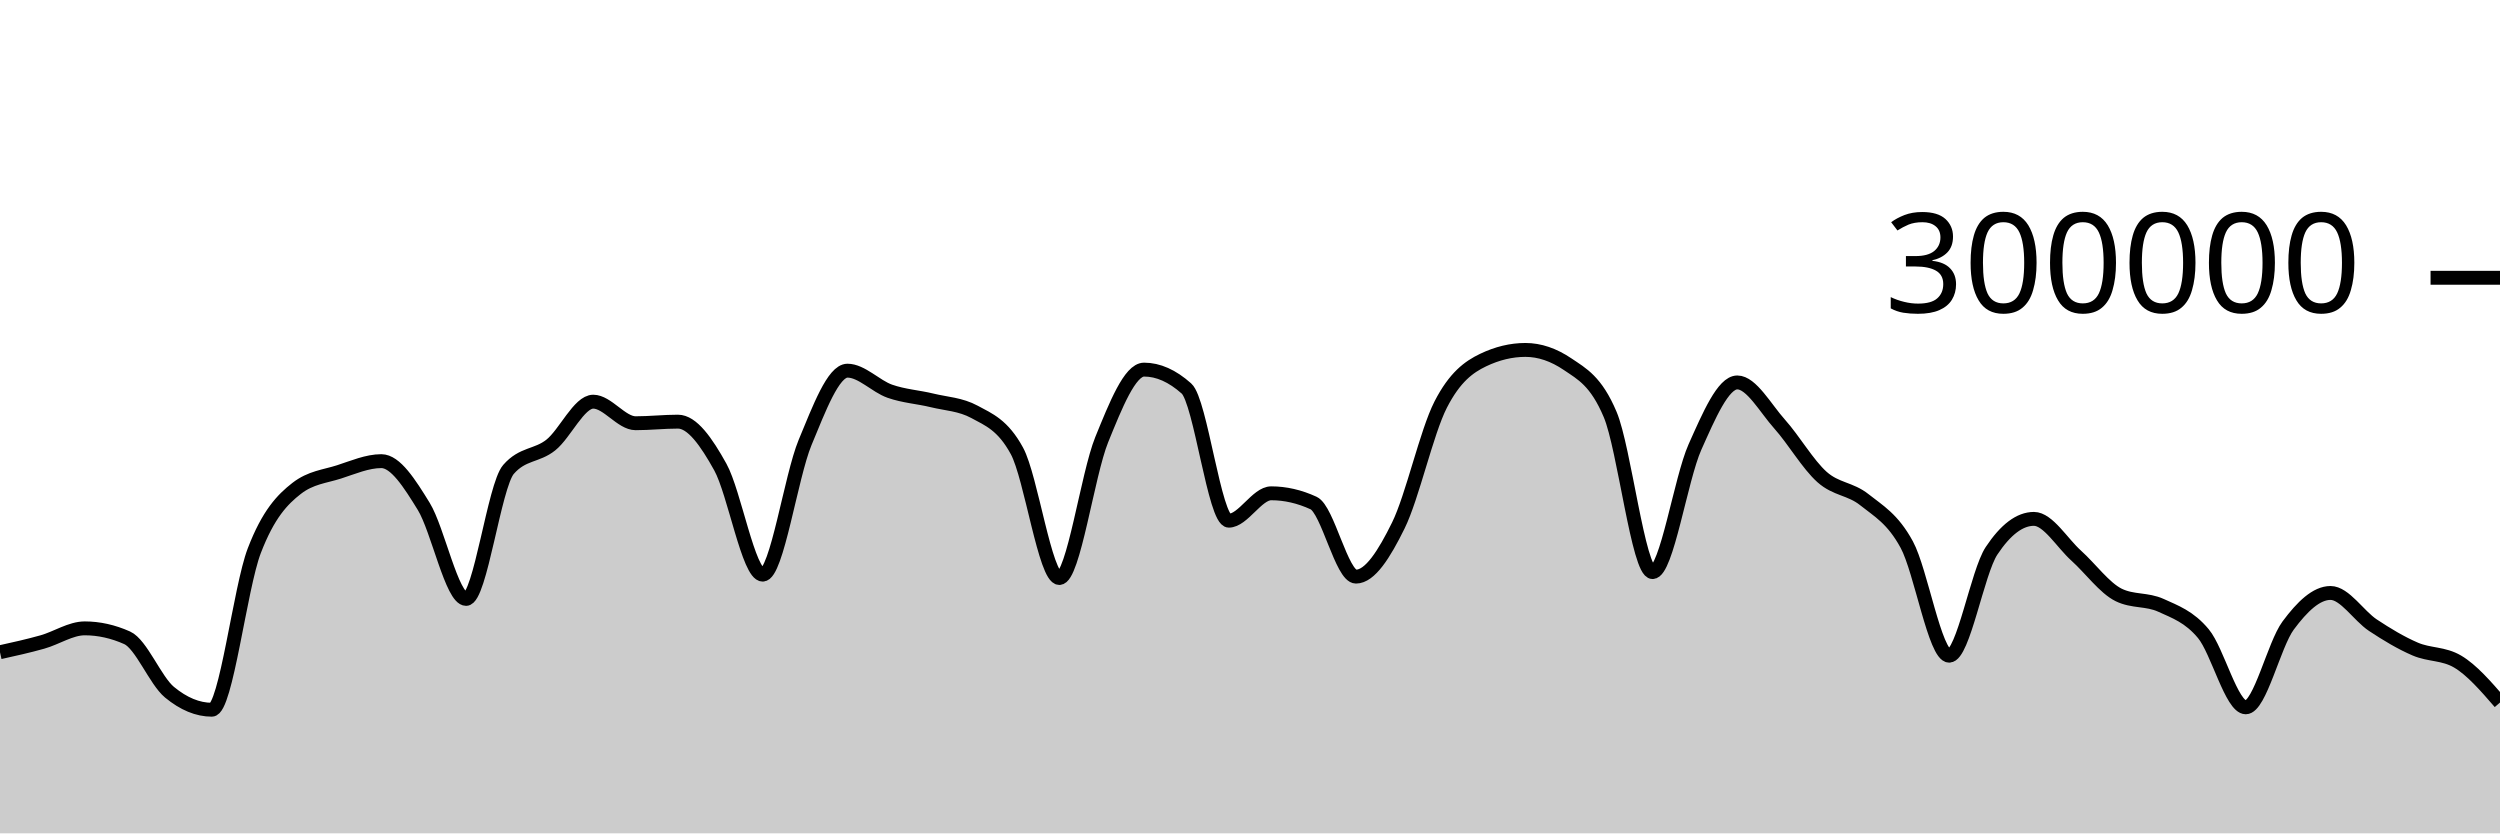
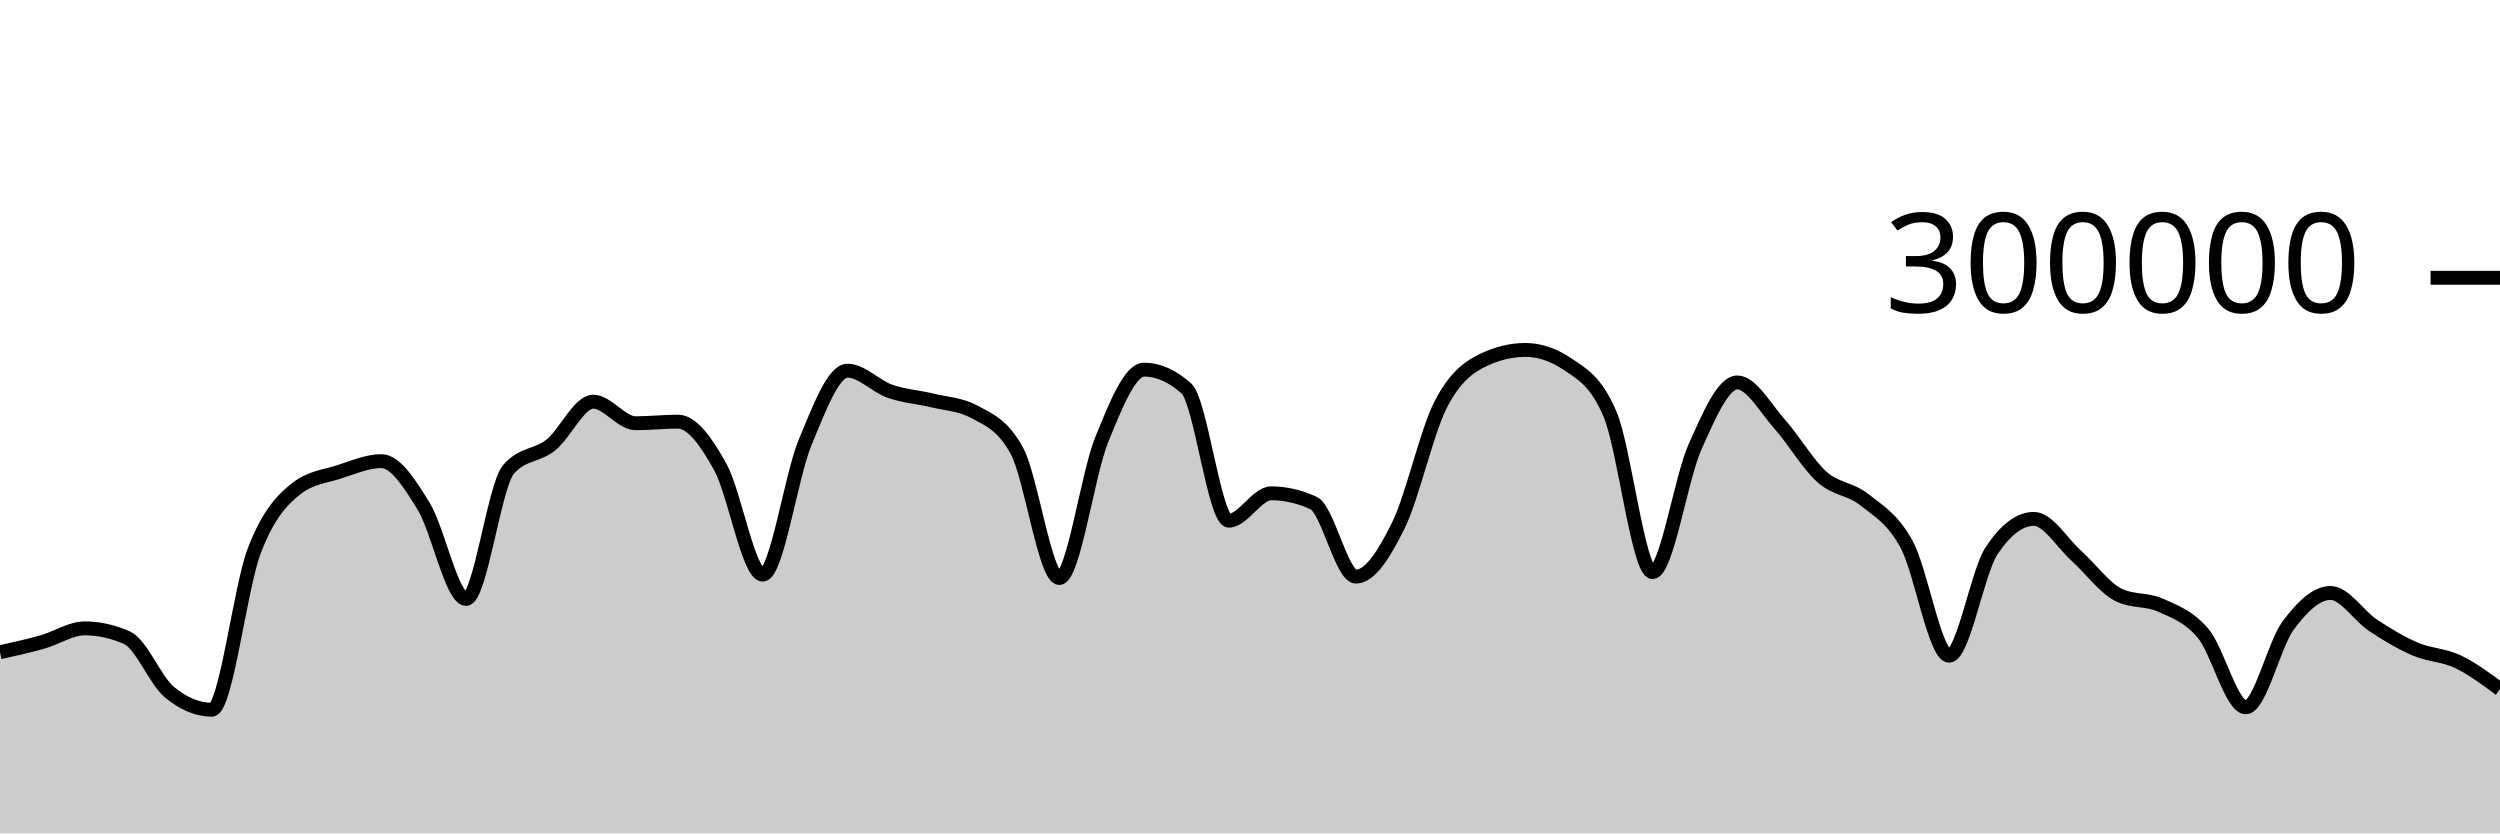
<svg xmlns="http://www.w3.org/2000/svg" viewBox="0 0 180 60">
  <g transform="translate(0,20)">
-     <path class="area" fill="rgba(0, 0, 0, 0.2)" d="M0,26.961C1.017,26.736,2.034,26.511,3.051,26.224C4.068,25.938,5.085,25.242,6.102,25.242C7.119,25.242,8.136,25.468,9.153,25.921C10.169,26.374,11.186,28.999,12.203,29.839C13.22,30.679,14.237,31.1,15.254,31.1C16.271,31.1,17.288,22.316,18.305,19.661C19.322,17.005,20.339,15.959,21.356,15.166C22.373,14.374,23.39,14.305,24.407,13.978C25.424,13.65,26.441,13.202,27.458,13.202C28.475,13.202,29.492,14.805,30.508,16.458C31.525,18.112,32.542,23.122,33.559,23.122C34.576,23.122,35.593,14.973,36.61,13.8C37.627,12.626,38.644,12.853,39.661,12.04C40.678,11.226,41.695,8.92,42.712,8.92C43.729,8.92,44.746,10.473,45.763,10.473C46.78,10.473,47.797,10.358,48.814,10.358C49.831,10.358,50.847,11.791,51.864,13.627C52.881,15.463,53.898,21.374,54.915,21.374C55.932,21.374,56.949,14.305,57.966,11.858C58.983,9.41,60,6.688,61.017,6.688C62.034,6.688,63.051,7.811,64.068,8.168C65.085,8.525,66.102,8.581,67.119,8.83C68.136,9.078,69.153,9.106,70.169,9.657C71.186,10.209,72.203,10.594,73.22,12.466C74.237,14.339,75.254,21.618,76.271,21.618C77.288,21.618,78.305,14.16,79.322,11.659C80.339,9.158,81.356,6.612,82.373,6.612C83.39,6.612,84.407,7.065,85.424,7.972C86.441,8.878,87.458,17.489,88.475,17.489C89.492,17.489,90.508,15.518,91.525,15.518C92.542,15.518,93.559,15.751,94.576,16.218C95.593,16.685,96.61,21.517,97.627,21.517C98.644,21.517,99.661,19.902,100.678,17.838C101.695,15.774,102.712,11.117,103.729,9.132C104.746,7.147,105.763,6.416,106.78,5.928C107.797,5.439,108.814,5.195,109.831,5.195C110.847,5.195,111.864,5.54,112.881,6.23C113.898,6.92,114.915,7.434,115.932,9.843C116.949,12.251,117.966,21.191,118.983,21.191C120,21.191,121.017,14.468,122.034,12.192C123.051,9.916,124.068,7.535,125.085,7.535C126.102,7.535,127.119,9.403,128.136,10.538C129.153,11.673,130.169,13.437,131.186,14.344C132.203,15.251,133.22,15.169,134.237,15.981C135.254,16.792,136.271,17.341,137.288,19.213C138.305,21.085,139.322,27.21,140.339,27.21C141.356,27.21,142.373,21.193,143.39,19.659C144.407,18.126,145.424,17.359,146.441,17.359C147.458,17.359,148.475,19.099,149.492,20.011C150.508,20.924,151.525,22.335,152.542,22.835C153.559,23.335,154.576,23.121,155.593,23.586C156.61,24.051,157.627,24.402,158.644,25.625C159.661,26.849,160.678,30.927,161.695,30.927C162.712,30.927,163.729,26.411,164.746,25.039C165.763,23.667,166.78,22.693,167.797,22.693C168.814,22.693,169.831,24.338,170.847,25.012C171.864,25.685,172.881,26.297,173.898,26.733C174.915,27.17,175.932,27.033,176.949,27.633C177.966,28.233,178.983,29.408,180,30.582L180,40C178.983,40,177.966,40,176.949,40C175.932,40,174.915,40,173.898,40C172.881,40,171.864,40,170.847,40C169.831,40,168.814,40,167.797,40C166.78,40,165.763,40,164.746,40C163.729,40,162.712,40,161.695,40C160.678,40,159.661,40,158.644,40C157.627,40,156.61,40,155.593,40C154.576,40,153.559,40,152.542,40C151.525,40,150.508,40,149.492,40C148.475,40,147.458,40,146.441,40C145.424,40,144.407,40,143.39,40C142.373,40,141.356,40,140.339,40C139.322,40,138.305,40,137.288,40C136.271,40,135.254,40,134.237,40C133.22,40,132.203,40,131.186,40C130.169,40,129.153,40,128.136,40C127.119,40,126.102,40,125.085,40C124.068,40,123.051,40,122.034,40C121.017,40,120,40,118.983,40C117.966,40,116.949,40,115.932,40C114.915,40,113.898,40,112.881,40C111.864,40,110.847,40,109.831,40C108.814,40,107.797,40,106.78,40C105.763,40,104.746,40,103.729,40C102.712,40,101.695,40,100.678,40C99.661,40,98.644,40,97.627,40C96.61,40,95.593,40,94.576,40C93.559,40,92.542,40,91.525,40C90.508,40,89.492,40,88.475,40C87.458,40,86.441,40,85.424,40C84.407,40,83.39,40,82.373,40C81.356,40,80.339,40,79.322,40C78.305,40,77.288,40,76.271,40C75.254,40,74.237,40,73.22,40C72.203,40,71.186,40,70.169,40C69.153,40,68.136,40,67.119,40C66.102,40,65.085,40,64.068,40C63.051,40,62.034,40,61.017,40C60,40,58.983,40,57.966,40C56.949,40,55.932,40,54.915,40C53.898,40,52.881,40,51.864,40C50.847,40,49.831,40,48.814,40C47.797,40,46.78,40,45.763,40C44.746,40,43.729,40,42.712,40C41.695,40,40.678,40,39.661,40C38.644,40,37.627,40,36.61,40C35.593,40,34.576,40,33.559,40C32.542,40,31.525,40,30.508,40C29.492,40,28.475,40,27.458,40C26.441,40,25.424,40,24.407,40C23.39,40,22.373,40,21.356,40C20.339,40,19.322,40,18.305,40C17.288,40,16.271,40,15.254,40C14.237,40,13.22,40,12.203,40C11.186,40,10.169,40,9.153,40C8.136,40,7.119,40,6.102,40C5.085,40,4.068,40,3.051,40C2.034,40,1.017,40,0,40Z" />
-     <path class="line" stroke="black" fill="none" d="M0,26.961C1.017,26.736,2.034,26.511,3.051,26.224C4.068,25.938,5.085,25.242,6.102,25.242C7.119,25.242,8.136,25.468,9.153,25.921C10.169,26.374,11.186,28.999,12.203,29.839C13.22,30.679,14.237,31.1,15.254,31.1C16.271,31.1,17.288,22.316,18.305,19.661C19.322,17.005,20.339,15.959,21.356,15.166C22.373,14.374,23.39,14.305,24.407,13.978C25.424,13.65,26.441,13.202,27.458,13.202C28.475,13.202,29.492,14.805,30.508,16.458C31.525,18.112,32.542,23.122,33.559,23.122C34.576,23.122,35.593,14.973,36.61,13.8C37.627,12.626,38.644,12.853,39.661,12.04C40.678,11.226,41.695,8.92,42.712,8.92C43.729,8.92,44.746,10.473,45.763,10.473C46.78,10.473,47.797,10.358,48.814,10.358C49.831,10.358,50.847,11.791,51.864,13.627C52.881,15.463,53.898,21.374,54.915,21.374C55.932,21.374,56.949,14.305,57.966,11.858C58.983,9.41,60,6.688,61.017,6.688C62.034,6.688,63.051,7.811,64.068,8.168C65.085,8.525,66.102,8.581,67.119,8.83C68.136,9.078,69.153,9.106,70.169,9.657C71.186,10.209,72.203,10.594,73.22,12.466C74.237,14.339,75.254,21.618,76.271,21.618C77.288,21.618,78.305,14.16,79.322,11.659C80.339,9.158,81.356,6.612,82.373,6.612C83.39,6.612,84.407,7.065,85.424,7.972C86.441,8.878,87.458,17.489,88.475,17.489C89.492,17.489,90.508,15.518,91.525,15.518C92.542,15.518,93.559,15.751,94.576,16.218C95.593,16.685,96.61,21.517,97.627,21.517C98.644,21.517,99.661,19.902,100.678,17.838C101.695,15.774,102.712,11.117,103.729,9.132C104.746,7.147,105.763,6.416,106.78,5.928C107.797,5.439,108.814,5.195,109.831,5.195C110.847,5.195,111.864,5.54,112.881,6.23C113.898,6.92,114.915,7.434,115.932,9.843C116.949,12.251,117.966,21.191,118.983,21.191C120,21.191,121.017,14.468,122.034,12.192C123.051,9.916,124.068,7.535,125.085,7.535C126.102,7.535,127.119,9.403,128.136,10.538C129.153,11.673,130.169,13.437,131.186,14.344C132.203,15.251,133.22,15.169,134.237,15.981C135.254,16.792,136.271,17.341,137.288,19.213C138.305,21.085,139.322,27.21,140.339,27.21C141.356,27.21,142.373,21.193,143.39,19.659C144.407,18.126,145.424,17.359,146.441,17.359C147.458,17.359,148.475,19.099,149.492,20.011C150.508,20.924,151.525,22.335,152.542,22.835C153.559,23.335,154.576,23.121,155.593,23.586C156.61,24.051,157.627,24.402,158.644,25.625C159.661,26.849,160.678,30.927,161.695,30.927C162.712,30.927,163.729,26.411,164.746,25.039C165.763,23.667,166.78,22.693,167.797,22.693C168.814,22.693,169.831,24.338,170.847,25.012C171.864,25.685,172.881,26.297,173.898,26.733C174.915,27.17,175.932,27.033,176.949,27.633C177.966,28.233,178.983,29.408,180,30.582" />
+     <path class="area" fill="rgba(0, 0, 0, 0.2)" d="M0,26.961C1.017,26.736,2.034,26.511,3.051,26.224C4.068,25.938,5.085,25.242,6.102,25.242C7.119,25.242,8.136,25.468,9.153,25.921C10.169,26.374,11.186,28.999,12.203,29.839C13.22,30.679,14.237,31.1,15.254,31.1C16.271,31.1,17.288,22.316,18.305,19.661C19.322,17.005,20.339,15.959,21.356,15.166C22.373,14.374,23.39,14.305,24.407,13.978C25.424,13.65,26.441,13.202,27.458,13.202C28.475,13.202,29.492,14.805,30.508,16.458C31.525,18.112,32.542,23.122,33.559,23.122C34.576,23.122,35.593,14.973,36.61,13.8C37.627,12.626,38.644,12.853,39.661,12.04C40.678,11.226,41.695,8.92,42.712,8.92C43.729,8.92,44.746,10.473,45.763,10.473C46.78,10.473,47.797,10.358,48.814,10.358C49.831,10.358,50.847,11.791,51.864,13.627C52.881,15.463,53.898,21.374,54.915,21.374C55.932,21.374,56.949,14.305,57.966,11.858C58.983,9.41,60,6.688,61.017,6.688C62.034,6.688,63.051,7.811,64.068,8.168C65.085,8.525,66.102,8.581,67.119,8.83C68.136,9.078,69.153,9.106,70.169,9.657C71.186,10.209,72.203,10.594,73.22,12.466C74.237,14.339,75.254,21.618,76.271,21.618C77.288,21.618,78.305,14.16,79.322,11.659C80.339,9.158,81.356,6.612,82.373,6.612C83.39,6.612,84.407,7.065,85.424,7.972C86.441,8.878,87.458,17.489,88.475,17.489C89.492,17.489,90.508,15.518,91.525,15.518C92.542,15.518,93.559,15.751,94.576,16.218C95.593,16.685,96.61,21.517,97.627,21.517C98.644,21.517,99.661,19.902,100.678,17.838C101.695,15.774,102.712,11.117,103.729,9.132C104.746,7.147,105.763,6.416,106.78,5.928C107.797,5.439,108.814,5.195,109.831,5.195C110.847,5.195,111.864,5.54,112.881,6.23C113.898,6.92,114.915,7.434,115.932,9.843C116.949,12.251,117.966,21.191,118.983,21.191C120,21.191,121.017,14.468,122.034,12.192C123.051,9.916,124.068,7.535,125.085,7.535C126.102,7.535,127.119,9.403,128.136,10.538C129.153,11.673,130.169,13.437,131.186,14.344C132.203,15.251,133.22,15.169,134.237,15.981C135.254,16.792,136.271,17.341,137.288,19.213C138.305,21.085,139.322,27.21,140.339,27.21C141.356,27.21,142.373,21.193,143.39,19.659C144.407,18.126,145.424,17.359,146.441,17.359C147.458,17.359,148.475,19.099,149.492,20.011C150.508,20.924,151.525,22.335,152.542,22.835C153.559,23.335,154.576,23.121,155.593,23.586C156.61,24.051,157.627,24.402,158.644,25.625C159.661,26.849,160.678,30.927,161.695,30.927C162.712,30.927,163.729,26.411,164.746,25.039C165.763,23.667,166.78,22.693,167.797,22.693C168.814,22.693,169.831,24.338,170.847,25.012C171.864,25.685,172.881,26.297,173.898,26.733C174.915,27.17,175.932,27.152,176.949,27.633C177.966,28.115,178.983,28.868,180,29.621L180,40C178.983,40,177.966,40,176.949,40C175.932,40,174.915,40,173.898,40C172.881,40,171.864,40,170.847,40C169.831,40,168.814,40,167.797,40C166.78,40,165.763,40,164.746,40C163.729,40,162.712,40,161.695,40C160.678,40,159.661,40,158.644,40C157.627,40,156.61,40,155.593,40C154.576,40,153.559,40,152.542,40C151.525,40,150.508,40,149.492,40C148.475,40,147.458,40,146.441,40C145.424,40,144.407,40,143.39,40C142.373,40,141.356,40,140.339,40C139.322,40,138.305,40,137.288,40C136.271,40,135.254,40,134.237,40C133.22,40,132.203,40,131.186,40C130.169,40,129.153,40,128.136,40C127.119,40,126.102,40,125.085,40C124.068,40,123.051,40,122.034,40C121.017,40,120,40,118.983,40C117.966,40,116.949,40,115.932,40C114.915,40,113.898,40,112.881,40C111.864,40,110.847,40,109.831,40C108.814,40,107.797,40,106.78,40C105.763,40,104.746,40,103.729,40C102.712,40,101.695,40,100.678,40C99.661,40,98.644,40,97.627,40C96.61,40,95.593,40,94.576,40C93.559,40,92.542,40,91.525,40C90.508,40,89.492,40,88.475,40C87.458,40,86.441,40,85.424,40C84.407,40,83.39,40,82.373,40C81.356,40,80.339,40,79.322,40C78.305,40,77.288,40,76.271,40C75.254,40,74.237,40,73.22,40C72.203,40,71.186,40,70.169,40C69.153,40,68.136,40,67.119,40C66.102,40,65.085,40,64.068,40C63.051,40,62.034,40,61.017,40C60,40,58.983,40,57.966,40C56.949,40,55.932,40,54.915,40C53.898,40,52.881,40,51.864,40C50.847,40,49.831,40,48.814,40C47.797,40,46.78,40,45.763,40C44.746,40,43.729,40,42.712,40C41.695,40,40.678,40,39.661,40C38.644,40,37.627,40,36.61,40C35.593,40,34.576,40,33.559,40C32.542,40,31.525,40,30.508,40C29.492,40,28.475,40,27.458,40C26.441,40,25.424,40,24.407,40C23.39,40,22.373,40,21.356,40C20.339,40,19.322,40,18.305,40C17.288,40,16.271,40,15.254,40C14.237,40,13.22,40,12.203,40C11.186,40,10.169,40,9.153,40C8.136,40,7.119,40,6.102,40C5.085,40,4.068,40,3.051,40C2.034,40,1.017,40,0,40Z" />
+     <path class="line" stroke="black" fill="none" d="M0,26.961C1.017,26.736,2.034,26.511,3.051,26.224C4.068,25.938,5.085,25.242,6.102,25.242C7.119,25.242,8.136,25.468,9.153,25.921C10.169,26.374,11.186,28.999,12.203,29.839C13.22,30.679,14.237,31.1,15.254,31.1C16.271,31.1,17.288,22.316,18.305,19.661C19.322,17.005,20.339,15.959,21.356,15.166C22.373,14.374,23.39,14.305,24.407,13.978C25.424,13.65,26.441,13.202,27.458,13.202C28.475,13.202,29.492,14.805,30.508,16.458C31.525,18.112,32.542,23.122,33.559,23.122C34.576,23.122,35.593,14.973,36.61,13.8C37.627,12.626,38.644,12.853,39.661,12.04C40.678,11.226,41.695,8.92,42.712,8.92C43.729,8.92,44.746,10.473,45.763,10.473C46.78,10.473,47.797,10.358,48.814,10.358C49.831,10.358,50.847,11.791,51.864,13.627C52.881,15.463,53.898,21.374,54.915,21.374C55.932,21.374,56.949,14.305,57.966,11.858C58.983,9.41,60,6.688,61.017,6.688C62.034,6.688,63.051,7.811,64.068,8.168C65.085,8.525,66.102,8.581,67.119,8.83C68.136,9.078,69.153,9.106,70.169,9.657C71.186,10.209,72.203,10.594,73.22,12.466C74.237,14.339,75.254,21.618,76.271,21.618C77.288,21.618,78.305,14.16,79.322,11.659C80.339,9.158,81.356,6.612,82.373,6.612C83.39,6.612,84.407,7.065,85.424,7.972C86.441,8.878,87.458,17.489,88.475,17.489C89.492,17.489,90.508,15.518,91.525,15.518C92.542,15.518,93.559,15.751,94.576,16.218C95.593,16.685,96.61,21.517,97.627,21.517C98.644,21.517,99.661,19.902,100.678,17.838C101.695,15.774,102.712,11.117,103.729,9.132C104.746,7.147,105.763,6.416,106.78,5.928C107.797,5.439,108.814,5.195,109.831,5.195C110.847,5.195,111.864,5.54,112.881,6.23C113.898,6.92,114.915,7.434,115.932,9.843C116.949,12.251,117.966,21.191,118.983,21.191C120,21.191,121.017,14.468,122.034,12.192C123.051,9.916,124.068,7.535,125.085,7.535C126.102,7.535,127.119,9.403,128.136,10.538C129.153,11.673,130.169,13.437,131.186,14.344C132.203,15.251,133.22,15.169,134.237,15.981C135.254,16.792,136.271,17.341,137.288,19.213C138.305,21.085,139.322,27.21,140.339,27.21C141.356,27.21,142.373,21.193,143.39,19.659C144.407,18.126,145.424,17.359,146.441,17.359C147.458,17.359,148.475,19.099,149.492,20.011C150.508,20.924,151.525,22.335,152.542,22.835C153.559,23.335,154.576,23.121,155.593,23.586C156.61,24.051,157.627,24.402,158.644,25.625C159.661,26.849,160.678,30.927,161.695,30.927C162.712,30.927,163.729,26.411,164.746,25.039C165.763,23.667,166.78,22.693,167.797,22.693C168.814,22.693,169.831,24.338,170.847,25.012C171.864,25.685,172.881,26.297,173.898,26.733C174.915,27.17,175.932,27.152,176.949,27.633C177.966,28.115,178.983,28.868,180,29.621" />
    <path class="axis-ceiling" stroke-width="1" stroke="black" fill="none" d="M175,0L180,0" />
    <text class="axis-ceiling-label" font-family="sans-serif" text-anchor="end" font-size="10px" x="170" y="2.5">300000</text>
  </g>
</svg>
